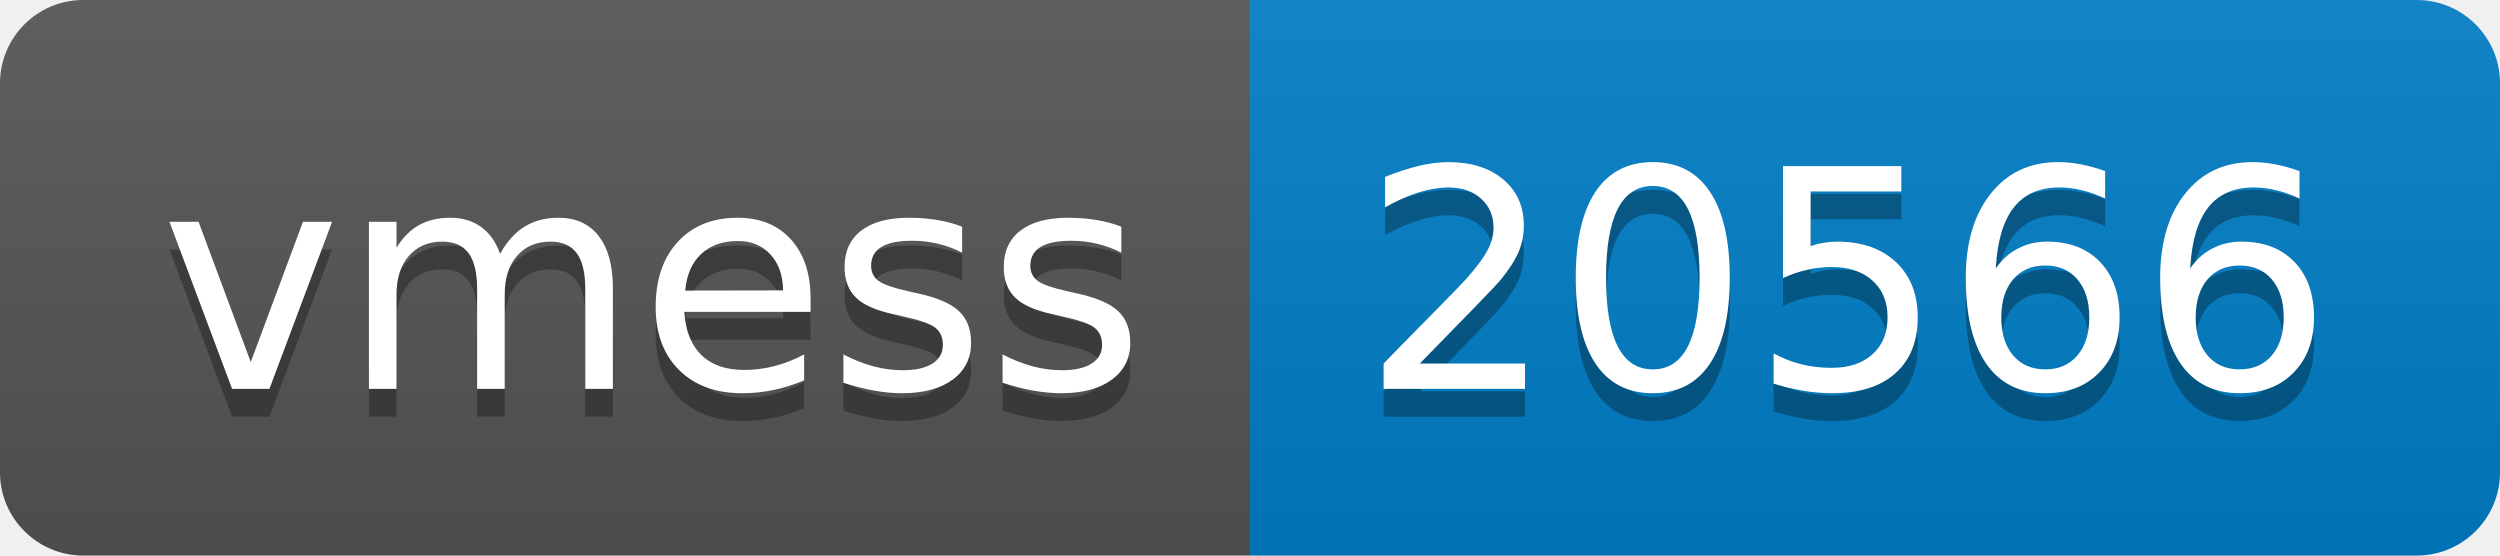
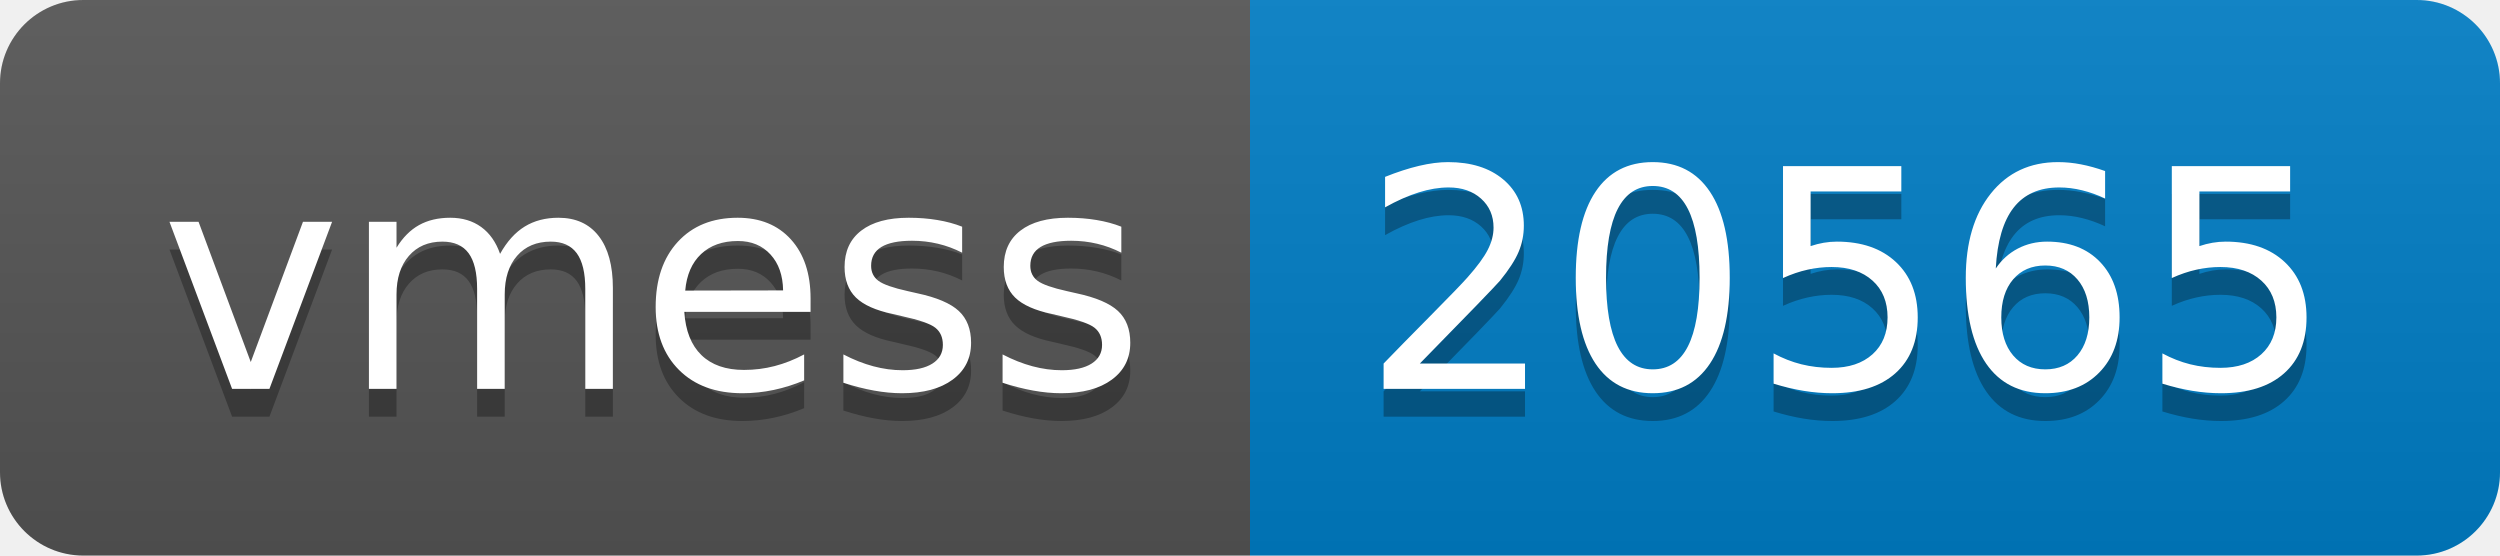
- <svg xmlns="http://www.w3.org/2000/svg" width="90" height="20" role="img" aria-label="vmess: 20566">
+ <svg xmlns="http://www.w3.org/2000/svg" width="90" height="20" role="img" aria-label="vmess: 20565">
  <linearGradient id="s" x2="0" y2="100%">
    <stop offset="0" stop-color="#bbb" stop-opacity=".1" />
    <stop offset="1" stop-opacity=".1" />
  </linearGradient>
  <clipPath id="r">
    <rect width="90" height="20" rx="3" fill="#fff" />
  </clipPath>
  <g clip-path="url(#r)">
    <rect width="45" height="20" fill="#555" />
    <rect x="45" width="45" height="20" fill="#007ec6" />
    <rect width="90" height="20" fill="url(#s)" />
  </g>
  <g fill="#fff" text-anchor="middle" font-family="Verdana,Geneva,DejaVu Sans,sans-serif" text-rendering="geometricPrecision" font-size="110">
    <text aria-hidden="true" x="235" y="150" fill="#010101" fill-opacity=".3" transform="scale(.1)" textLength="350">vmess</text>
    <text x="235" y="140" transform="scale(.1)" fill="#fff" textLength="350">vmess</text>
-     <text aria-hidden="true" x="665" y="150" fill="#010101" fill-opacity=".3" transform="scale(.1)" textLength="350">20566</text>
-     <text x="665" y="140" transform="scale(.1)" fill="#fff" textLength="350">20566</text>
+     <text aria-hidden="true" x="665" y="150" fill="#010101" fill-opacity=".3" transform="scale(.1)" textLength="350">20565</text>
+     <text x="665" y="140" transform="scale(.1)" fill="#fff" textLength="350">20565</text>
  </g>
</svg>
